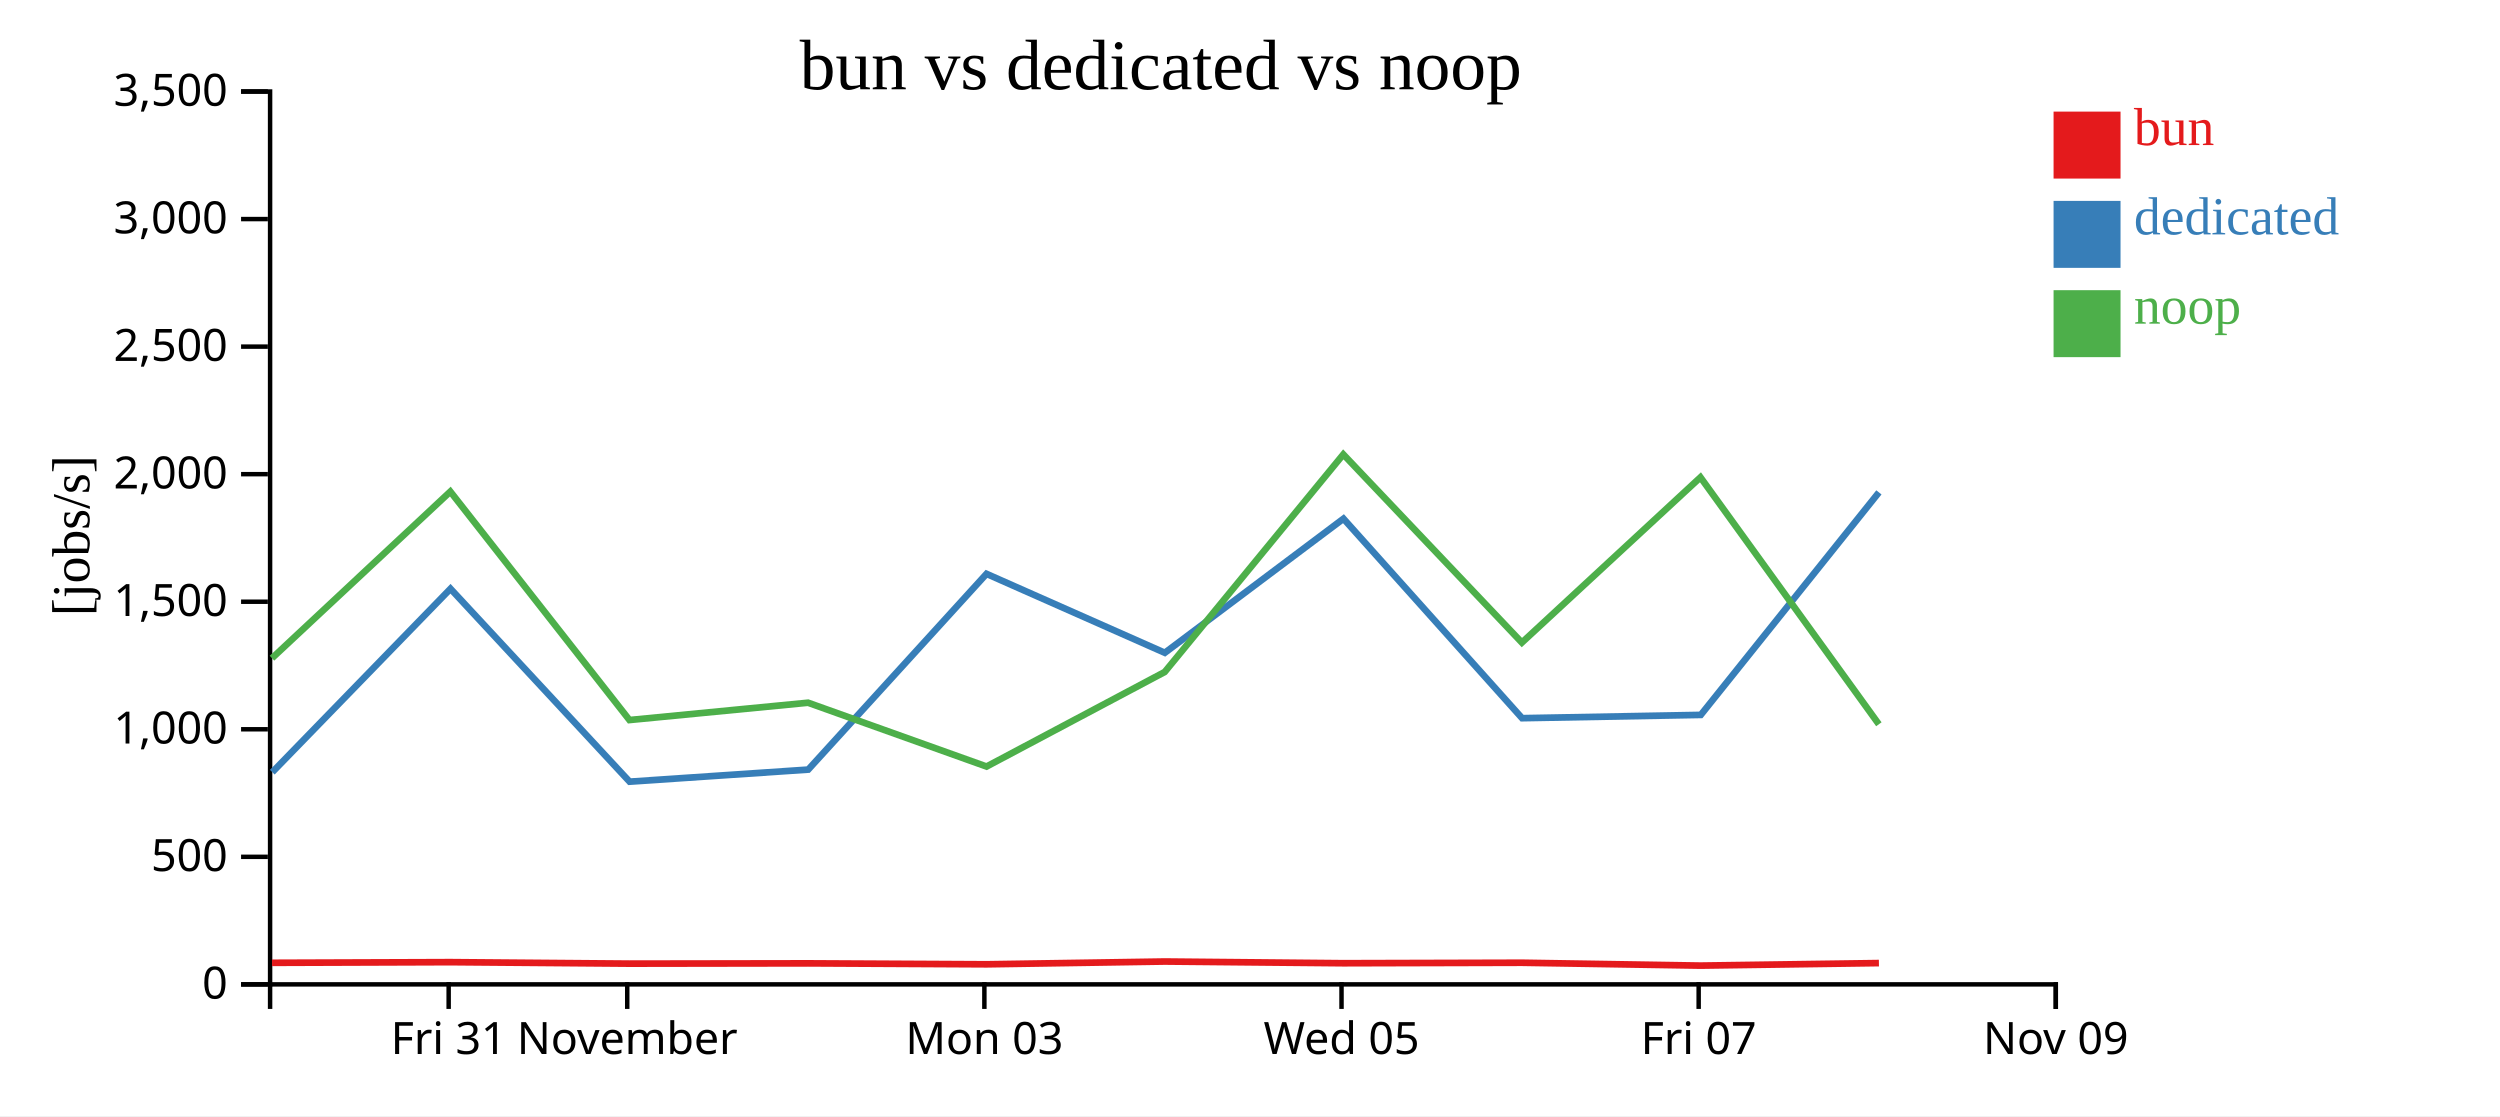
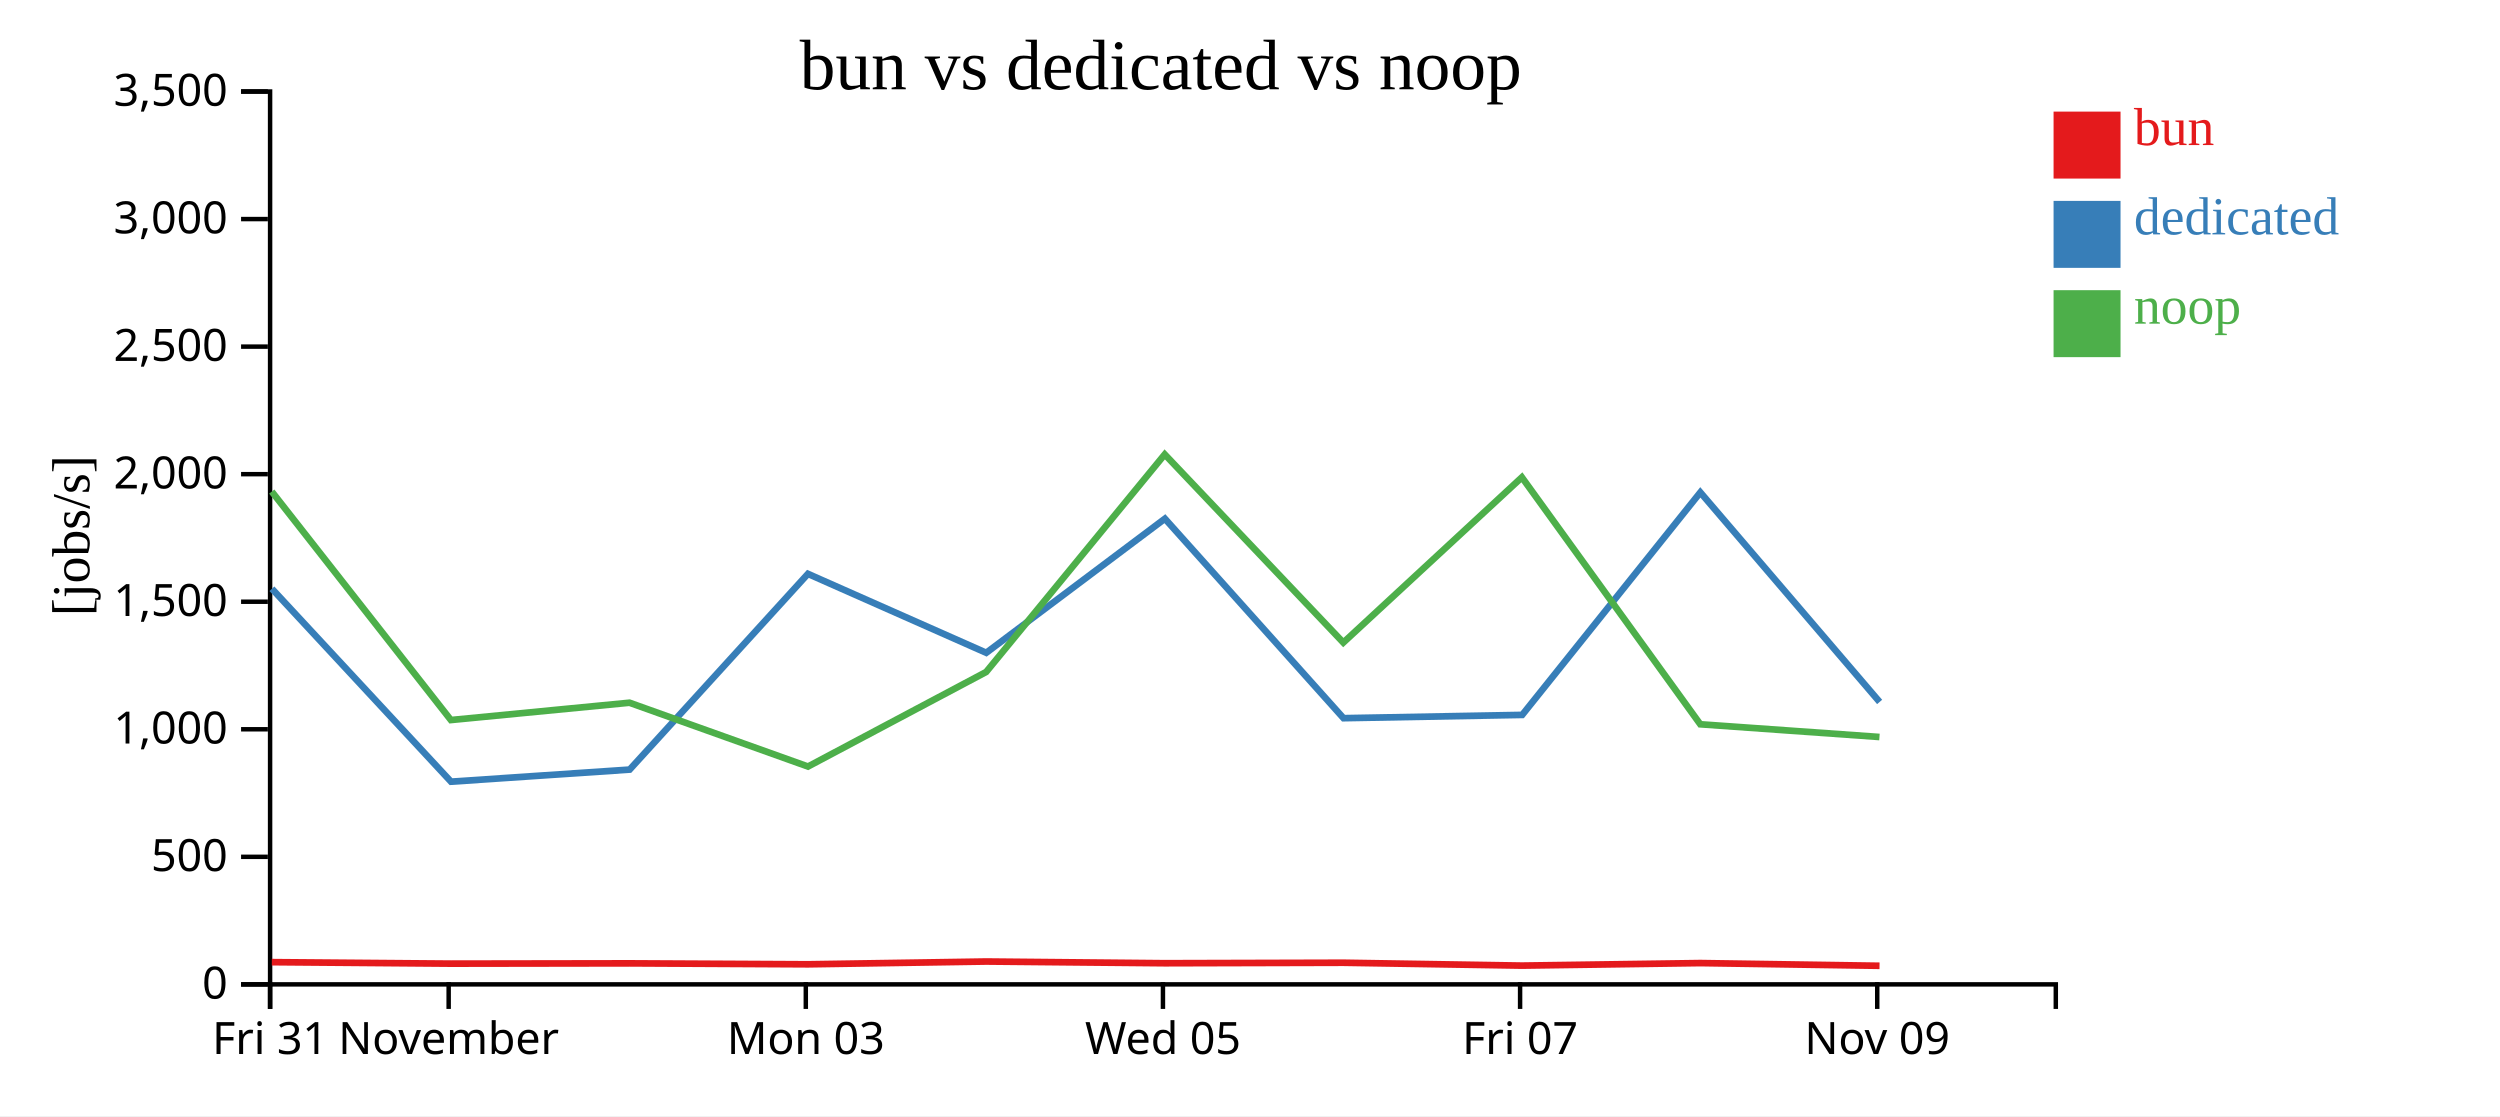
<svg xmlns="http://www.w3.org/2000/svg" width="560" height="250">
  <rect width="100%" height="100%" fill="white" />
  <g transform="translate(60,20)">
    <g transform="translate(0,200)" fill="none" font-size="10" font-family="sans-serif" text-anchor="middle">
      <path class="domain" stroke="currentColor" d="M0.5,6V0.5H400.5V6" />
-       <g class="tick" opacity="1" transform="translate(40.5,0)">
+       <g class="tick" opacity="1" transform="translate(0.5,0)">
        <line stroke="currentColor" y2="6" />
        <text fill="currentColor" y="9" dy="0.71em">Fri 31</text>
      </g>
-       <g class="tick" opacity="1" transform="translate(80.5,0)">
+       <g class="tick" opacity="1" transform="translate(40.5,0)">
        <line stroke="currentColor" y2="6" />
        <text fill="currentColor" y="9" dy="0.71em">November</text>
      </g>
-       <g class="tick" opacity="1" transform="translate(160.5,0)">
+       <g class="tick" opacity="1" transform="translate(120.5,0)">
        <line stroke="currentColor" y2="6" />
        <text fill="currentColor" y="9" dy="0.71em">Mon 03</text>
      </g>
-       <g class="tick" opacity="1" transform="translate(240.5,0)">
+       <g class="tick" opacity="1" transform="translate(200.5,0)">
        <line stroke="currentColor" y2="6" />
        <text fill="currentColor" y="9" dy="0.71em">Wed 05</text>
      </g>
-       <g class="tick" opacity="1" transform="translate(320.5,0)">
+       <g class="tick" opacity="1" transform="translate(280.5,0)">
        <line stroke="currentColor" y2="6" />
        <text fill="currentColor" y="9" dy="0.71em">Fri 07</text>
      </g>
-       <g class="tick" opacity="1" transform="translate(400.5,0)">
+       <g class="tick" opacity="1" transform="translate(360.5,0)">
        <line stroke="currentColor" y2="6" />
        <text fill="currentColor" y="9" dy="0.71em">Nov 09</text>
      </g>
    </g>
    <g fill="none" font-size="10" font-family="sans-serif" text-anchor="end">
      <path class="domain" stroke="currentColor" d="M-6,200.5H0.5V0.5H-6" />
      <g class="tick" opacity="1" transform="translate(0,200.5)">
        <line stroke="currentColor" x2="-6" />
        <text fill="currentColor" x="-9" dy="0.32em">0</text>
      </g>
      <g class="tick" opacity="1" transform="translate(0,171.9286)">
        <line stroke="currentColor" x2="-6" />
        <text fill="currentColor" x="-9" dy="0.32em">500</text>
      </g>
      <g class="tick" opacity="1" transform="translate(0,143.3571)">
        <line stroke="currentColor" x2="-6" />
        <text fill="currentColor" x="-9" dy="0.32em">1,000</text>
      </g>
      <g class="tick" opacity="1" transform="translate(0,114.7857)">
        <line stroke="currentColor" x2="-6" />
        <text fill="currentColor" x="-9" dy="0.32em">1,500</text>
      </g>
      <g class="tick" opacity="1" transform="translate(0,86.21429)">
        <line stroke="currentColor" x2="-6" />
        <text fill="currentColor" x="-9" dy="0.32em">2,000</text>
      </g>
      <g class="tick" opacity="1" transform="translate(0,57.64286)">
        <line stroke="currentColor" x2="-6" />
        <text fill="currentColor" x="-9" dy="0.32em">2,500</text>
      </g>
      <g class="tick" opacity="1" transform="translate(0,29.07143)">
        <line stroke="currentColor" x2="-6" />
        <text fill="currentColor" x="-9" dy="0.32em">3,000</text>
      </g>
      <g class="tick" opacity="1" transform="translate(0,0.5)">
        <line stroke="currentColor" x2="-6" />
        <text fill="currentColor" x="-9" dy="0.32em">3,500</text>
      </g>
    </g>
    <text text-anchor="middle" style="font-size: 12px" transform="rotate(-90)" y="-40" x="-100">[jobs/s]</text>
    <text text-anchor="middle" style="font-size: 16px" y="0" x="200">bun vs dedicated vs noop</text>
-     <path class="line" fill="none" stroke="#e41a1c" stroke-width="1.5" d="M0.937,195.668L40.887,195.524L81.014,195.857L121.019,195.791L161,196.003L200.91,195.381L240.913,195.764L280.915,195.653L320.916,196.297L360.876,195.731" />
-     <path class="line" fill="none" stroke="#377eb8" stroke-width="1.5" d="M0.992,152.974L40.91,111.882L81.028,155.094L121.04,152.388L160.977,108.544L200.917,126.224L240.938,96.188L280.949,140.872L320.976,140.137L360.874,90.295" />
-     <path class="line" fill="none" stroke="#4daf4a" stroke-width="1.5" d="M0.924,127.438L40.874,90.115L81,141.288L121.006,137.41L160.986,151.705L200.897,130.521L240.9,81.784L280.902,123.937L320.903,86.918L360.863,142.236" />
+     <path class="line" fill="none" stroke="#e41a1c" stroke-width="1.5" d="M0.887,195.524L41.014,195.857L81.019,195.791L121,196.003L160.91,195.381L200.913,195.764L240.915,195.653L280.916,196.297L320.876,195.731L361.014,196.337" />
+     <path class="line" fill="none" stroke="#377eb8" stroke-width="1.5" d="M0.91,111.882L41.028,155.094L81.04,152.388L120.977,108.544L160.917,126.224L200.938,96.188L240.949,140.872L280.976,140.137L320.874,90.295L361.036,137.236" />
+     <path class="line" fill="none" stroke="#4daf4a" stroke-width="1.5" d="M0.874,90.115L41,141.288L81.006,137.41L120.986,151.705L160.897,130.521L200.9,81.784L240.902,123.937L280.903,86.918L320.863,142.236L360.999,145.089" />
    <rect class="dot" x="400" y="5" width="15" height="15" style="fill: #e41a1c;" />
    <rect class="dot" x="400" y="25" width="15" height="15" style="fill: #377eb8;" />
    <rect class="dot" x="400" y="45" width="15" height="15" style="fill: #4daf4a;" />
    <text class="label" x="418" y="12.5" style="fill: #e41a1c; alignment-baseline: middle;" text-anchor="left">bun</text>
    <text class="label" x="418" y="32.5" style="fill: #377eb8; alignment-baseline: middle;" text-anchor="left">dedicated</text>
    <text class="label" x="418" y="52.5" style="fill: #4daf4a; alignment-baseline: middle;" text-anchor="left">noop</text>
  </g>
</svg>
